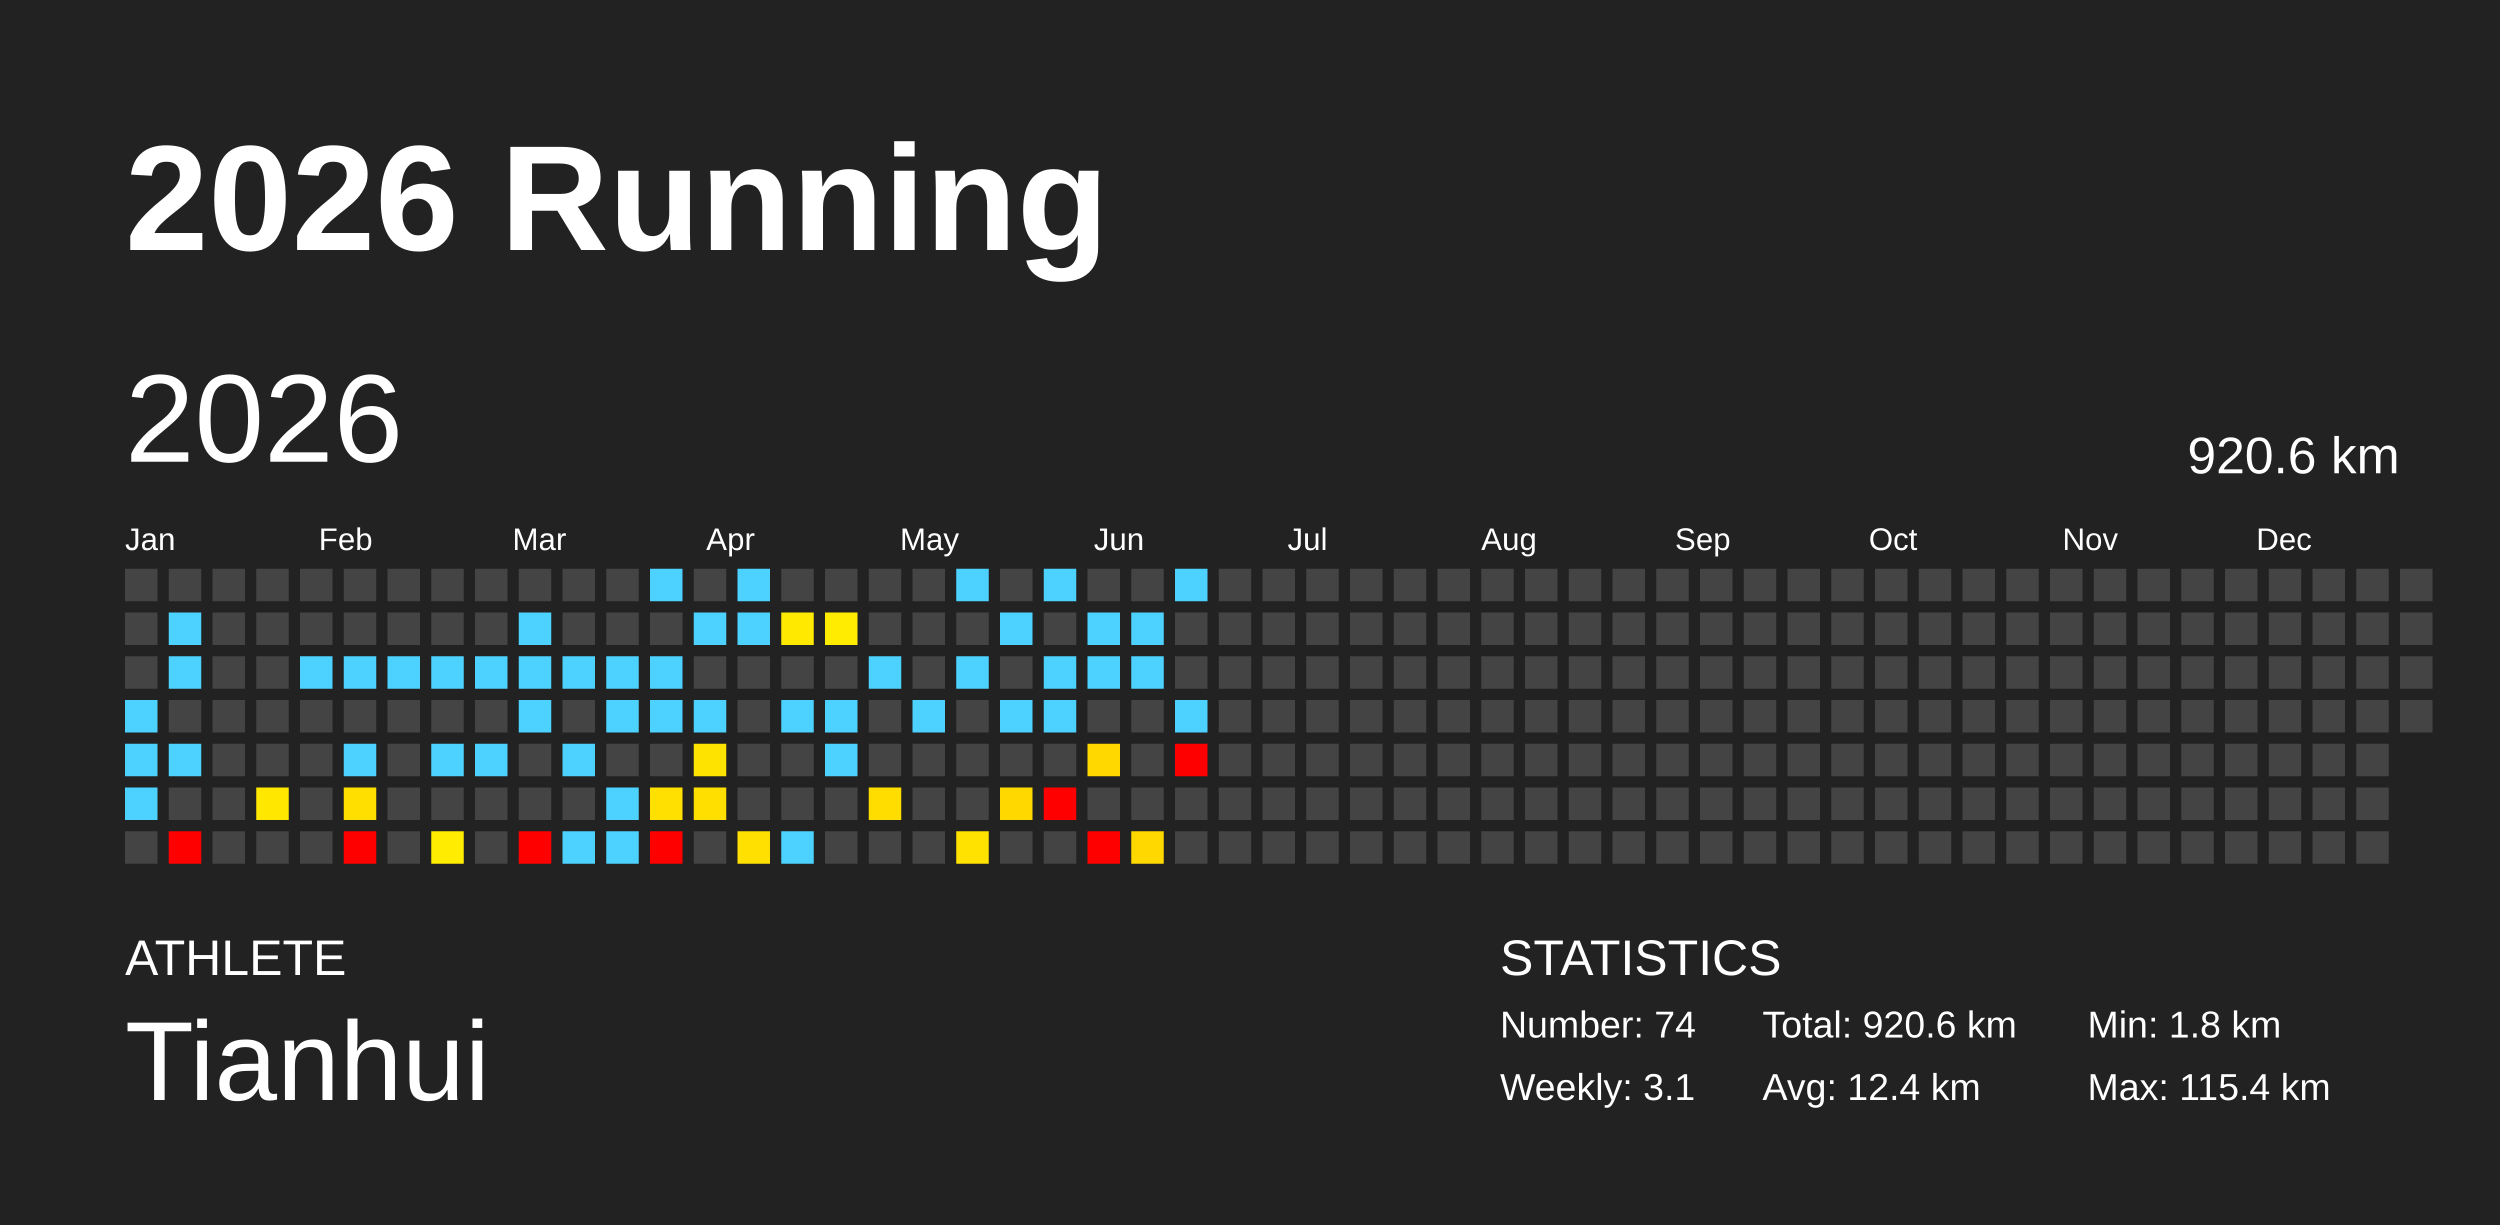
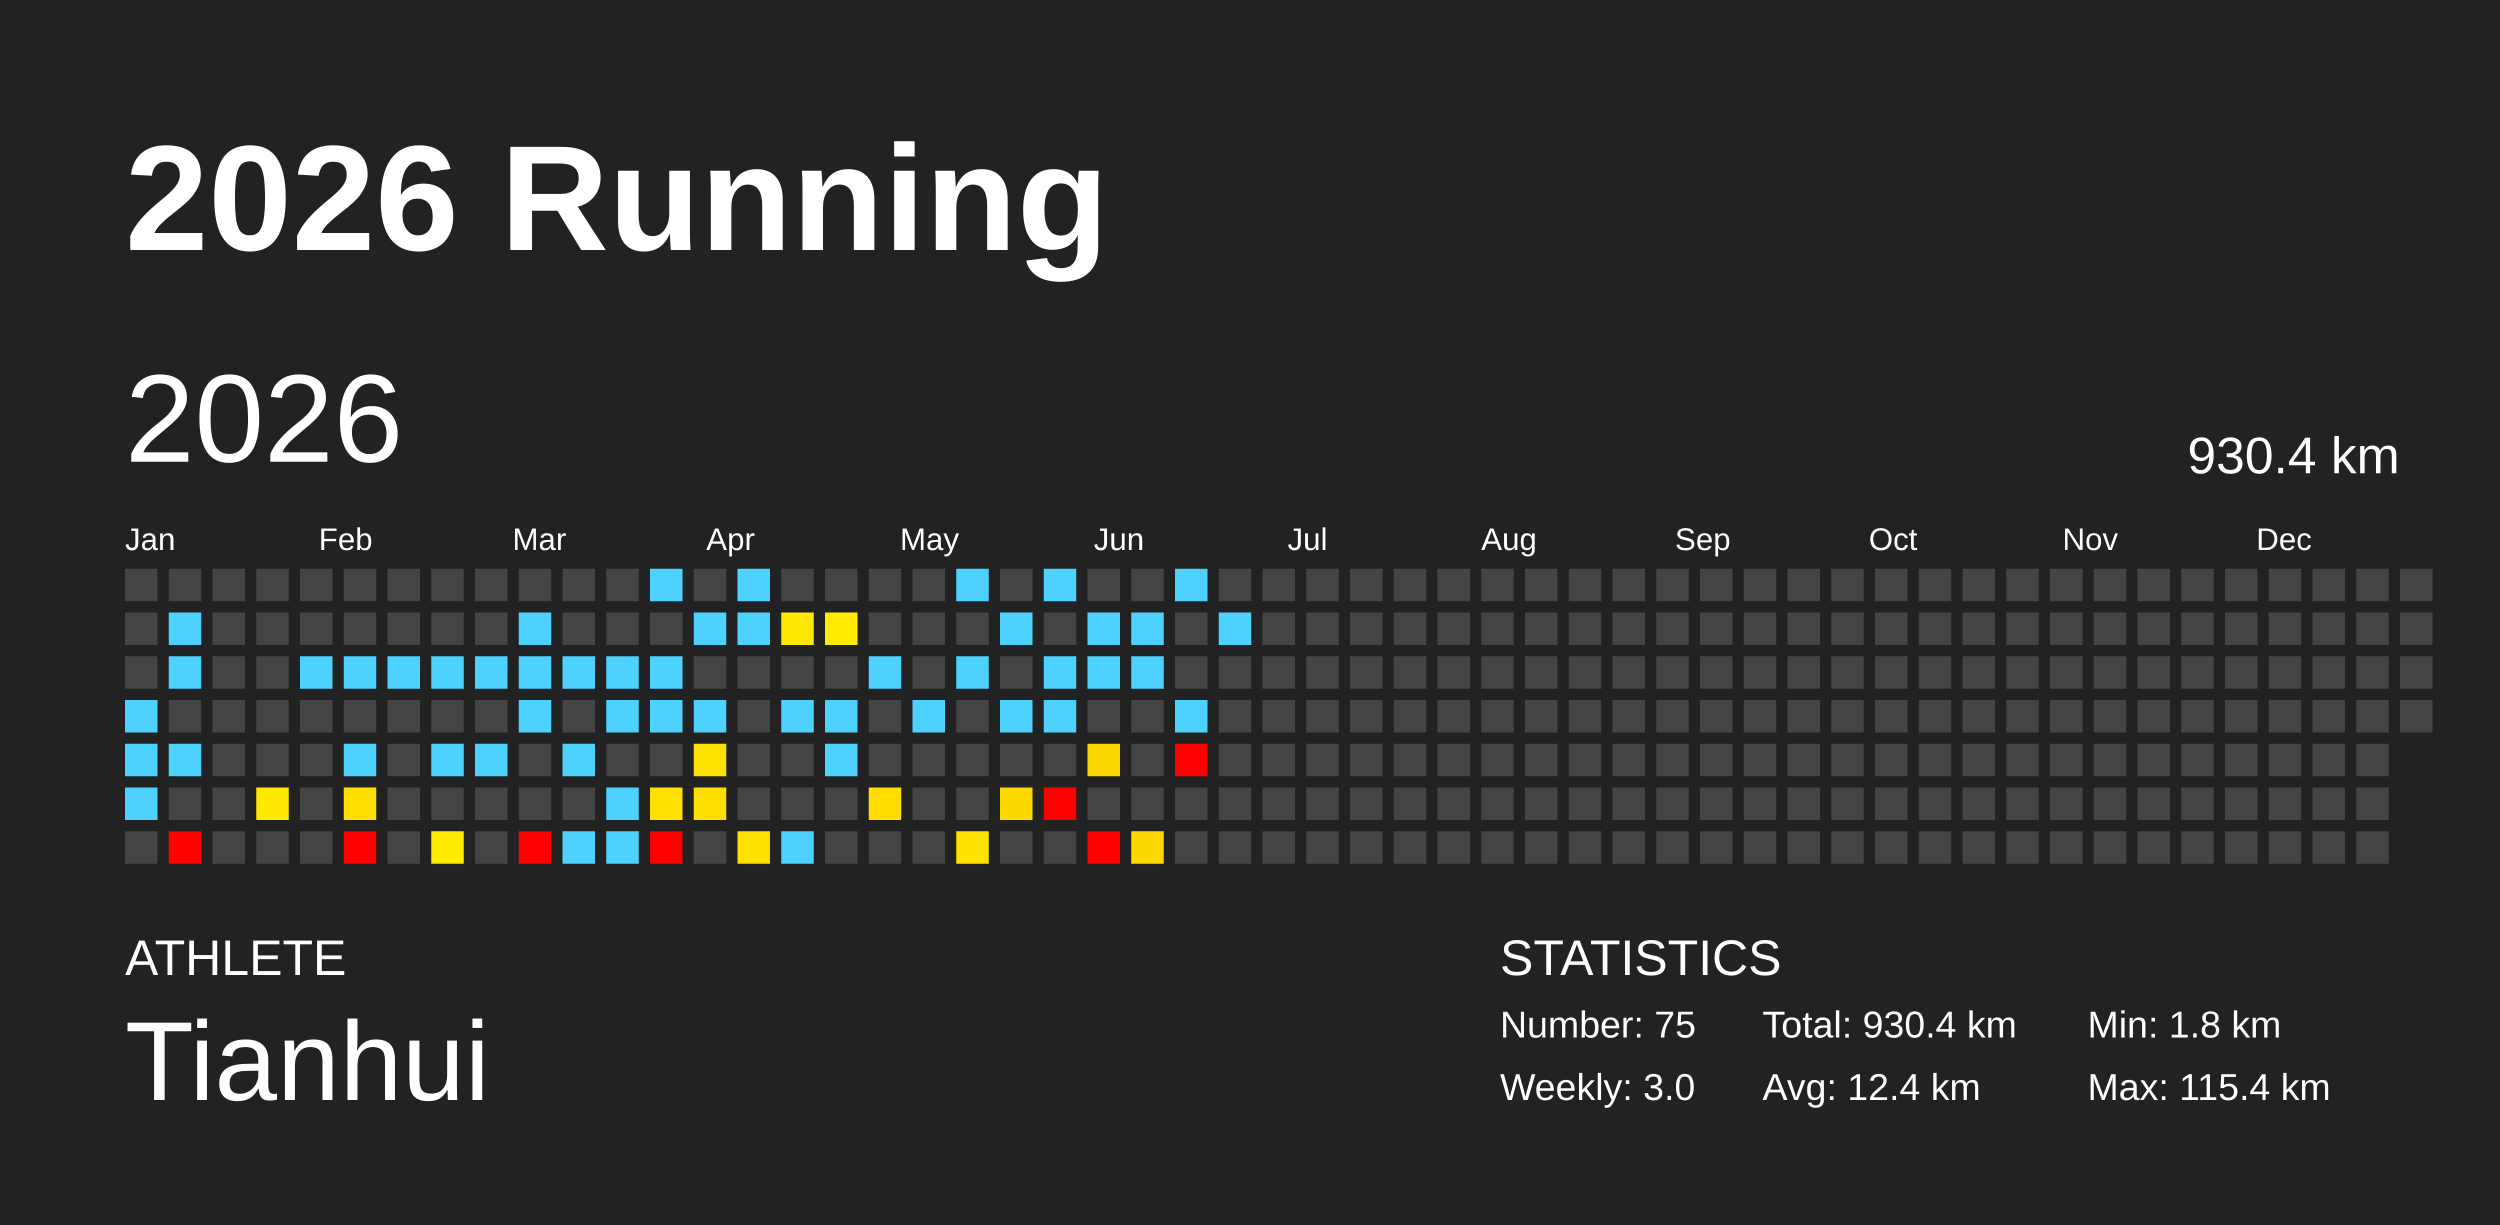
<svg xmlns="http://www.w3.org/2000/svg" baseProfile="full" height="98mm" version="1.1" viewBox="0,0,200,98" width="200mm">
  <defs />
  <rect fill="#222222" height="98" width="200" x="0" y="0" />
  <text fill="#FFFFFF" style="font-size:12px; font-family:Arial; font-weight:bold;" x="10" y="20">2026 Running</text>
  <text fill="#FFFFFF" style="font-size:4px; font-family:Arial" x="10" y="78">ATHLETE</text>
  <text fill="#FFFFFF" style="font-size:9px; font-family:Arial" x="10" y="88">Tianhui</text>
  <text fill="#FFFFFF" style="font-size:4px; font-family:Arial" x="120" y="78">STATISTICS</text>
-   <text fill="#FFFFFF" style="font-size:3px; font-family:Arial" x="120" y="83">Number: 74</text>
-   <text fill="#FFFFFF" style="font-size:3px; font-family:Arial" x="120" y="88">Weekly: 3.1</text>
-   <text fill="#FFFFFF" style="font-size:3px; font-family:Arial" x="141" y="83">Total: 920.6 km</text>
+   <text fill="#FFFFFF" style="font-size:3px; font-family:Arial" x="120" y="83">Number: 75</text>
+   <text fill="#FFFFFF" style="font-size:3px; font-family:Arial" x="120" y="88">Weekly: 3.0</text>
+   <text fill="#FFFFFF" style="font-size:3px; font-family:Arial" x="141" y="83">Total: 930.4 km</text>
  <text fill="#FFFFFF" style="font-size:3px; font-family:Arial" x="141" y="88">Avg: 12.4 km</text>
  <text fill="#FFFFFF" style="font-size:3px; font-family:Arial" x="167" y="83">Min: 1.8 km</text>
  <text fill="#FFFFFF" style="font-size:3px; font-family:Arial" x="167" y="88">Max: 115.4 km</text>
  <text dominant-baseline="hanging" fill="#FFFFFF" style="font-size:10.0px; font-family:Arial;" x="10" y="30">2026</text>
-   <text dominant-baseline="hanging" fill="#FFFFFF" style="font-size:4.125px; font-family:Arial;" x="175" y="35">920.6 km</text>
+   <text dominant-baseline="hanging" fill="#FFFFFF" style="font-size:4.125px; font-family:Arial;" x="175" y="35">930.4 km</text>
  <text fill="#FFFFFF" style="font-size:2.5px; font-family:Arial" x="10.0" y="44">Jan</text>
  <text fill="#FFFFFF" style="font-size:2.5px; font-family:Arial" x="25.5" y="44">Feb</text>
  <text fill="#FFFFFF" style="font-size:2.5px; font-family:Arial" x="41.0" y="44">Mar</text>
  <text fill="#FFFFFF" style="font-size:2.5px; font-family:Arial" x="56.5" y="44">Apr</text>
  <text fill="#FFFFFF" style="font-size:2.5px; font-family:Arial" x="72.0" y="44">May</text>
  <text fill="#FFFFFF" style="font-size:2.5px; font-family:Arial" x="87.5" y="44">Jun</text>
  <text fill="#FFFFFF" style="font-size:2.5px; font-family:Arial" x="103.0" y="44">Jul</text>
  <text fill="#FFFFFF" style="font-size:2.5px; font-family:Arial" x="118.5" y="44">Aug</text>
  <text fill="#FFFFFF" style="font-size:2.5px; font-family:Arial" x="134.0" y="44">Sep</text>
  <text fill="#FFFFFF" style="font-size:2.5px; font-family:Arial" x="149.5" y="44">Oct</text>
  <text fill="#FFFFFF" style="font-size:2.5px; font-family:Arial" x="165.0" y="44">Nov</text>
  <text fill="#FFFFFF" style="font-size:2.5px; font-family:Arial" x="180.5" y="44">Dec</text>
  <rect fill="#444444" height="2.6" width="2.6" x="10.0" y="45.5" />
  <rect fill="#444444" height="2.6" width="2.6" x="10.0" y="49.0" />
  <rect fill="#444444" height="2.6" width="2.6" x="10.0" y="52.5" />
  <rect fill="#4dd2ff" height="2.6" width="2.6" x="10.0" y="56.0" />
  <rect fill="#4dd2ff" height="2.6" width="2.6" x="10.0" y="59.5" />
  <rect fill="#4dd2ff" height="2.6" width="2.6" x="10.0" y="63.0" />
  <rect fill="#444444" height="2.6" width="2.6" x="10.0" y="66.5" />
  <rect fill="#444444" height="2.6" width="2.6" x="13.5" y="45.5" />
  <rect fill="#4dd2ff" height="2.6" width="2.6" x="13.5" y="49.0" />
  <rect fill="#4dd2ff" height="2.6" width="2.6" x="13.5" y="52.5" />
  <rect fill="#444444" height="2.6" width="2.6" x="13.5" y="56.0" />
  <rect fill="#4dd2ff" height="2.6" width="2.6" x="13.5" y="59.5" />
  <rect fill="#444444" height="2.6" width="2.6" x="13.5" y="63.0" />
  <rect fill="red" height="2.6" width="2.6" x="13.5" y="66.5" />
  <rect fill="#444444" height="2.6" width="2.6" x="17.0" y="45.5" />
  <rect fill="#444444" height="2.6" width="2.6" x="17.0" y="49.0" />
  <rect fill="#444444" height="2.6" width="2.6" x="17.0" y="52.5" />
  <rect fill="#444444" height="2.6" width="2.6" x="17.0" y="56.0" />
  <rect fill="#444444" height="2.6" width="2.6" x="17.0" y="59.5" />
  <rect fill="#444444" height="2.6" width="2.6" x="17.0" y="63.0" />
  <rect fill="#444444" height="2.6" width="2.6" x="17.0" y="66.5" />
  <rect fill="#444444" height="2.6" width="2.6" x="20.5" y="45.5" />
  <rect fill="#444444" height="2.6" width="2.6" x="20.5" y="49.0" />
  <rect fill="#444444" height="2.6" width="2.6" x="20.5" y="52.5" />
  <rect fill="#444444" height="2.6" width="2.6" x="20.5" y="56.0" />
  <rect fill="#444444" height="2.6" width="2.6" x="20.5" y="59.5" />
  <rect fill="#ffe700" height="2.6" width="2.6" x="20.5" y="63.0" />
  <rect fill="#444444" height="2.6" width="2.6" x="20.5" y="66.5" />
  <rect fill="#444444" height="2.6" width="2.6" x="24.0" y="45.5" />
  <rect fill="#444444" height="2.6" width="2.6" x="24.0" y="49.0" />
  <rect fill="#4dd2ff" height="2.6" width="2.6" x="24.0" y="52.5" />
  <rect fill="#444444" height="2.6" width="2.6" x="24.0" y="56.0" />
  <rect fill="#444444" height="2.6" width="2.6" x="24.0" y="59.5" />
  <rect fill="#444444" height="2.6" width="2.6" x="24.0" y="63.0" />
  <rect fill="#444444" height="2.6" width="2.6" x="24.0" y="66.5" />
  <rect fill="#444444" height="2.6" width="2.6" x="27.5" y="45.5" />
  <rect fill="#444444" height="2.6" width="2.6" x="27.5" y="49.0" />
  <rect fill="#4dd2ff" height="2.6" width="2.6" x="27.5" y="52.5" />
  <rect fill="#444444" height="2.6" width="2.6" x="27.5" y="56.0" />
  <rect fill="#4dd2ff" height="2.6" width="2.6" x="27.5" y="59.5" />
  <rect fill="#ffdf00" height="2.6" width="2.6" x="27.5" y="63.0" />
  <rect fill="red" height="2.6" width="2.6" x="27.5" y="66.5" />
  <rect fill="#444444" height="2.6" width="2.6" x="31.0" y="45.5" />
  <rect fill="#444444" height="2.6" width="2.6" x="31.0" y="49.0" />
  <rect fill="#4dd2ff" height="2.6" width="2.6" x="31.0" y="52.5" />
  <rect fill="#444444" height="2.6" width="2.6" x="31.0" y="56.0" />
  <rect fill="#444444" height="2.6" width="2.6" x="31.0" y="59.5" />
  <rect fill="#444444" height="2.6" width="2.6" x="31.0" y="63.0" />
  <rect fill="#444444" height="2.6" width="2.6" x="31.0" y="66.5" />
  <rect fill="#444444" height="2.6" width="2.6" x="34.5" y="45.5" />
  <rect fill="#444444" height="2.6" width="2.6" x="34.5" y="49.0" />
  <rect fill="#4dd2ff" height="2.6" width="2.6" x="34.5" y="52.5" />
  <rect fill="#444444" height="2.6" width="2.6" x="34.5" y="56.0" />
  <rect fill="#4dd2ff" height="2.6" width="2.6" x="34.5" y="59.5" />
  <rect fill="#444444" height="2.6" width="2.6" x="34.5" y="63.0" />
  <rect fill="#ffec00" height="2.6" width="2.6" x="34.5" y="66.5" />
  <rect fill="#444444" height="2.6" width="2.6" x="38.0" y="45.5" />
  <rect fill="#444444" height="2.6" width="2.6" x="38.0" y="49.0" />
  <rect fill="#4dd2ff" height="2.6" width="2.6" x="38.0" y="52.5" />
  <rect fill="#444444" height="2.6" width="2.6" x="38.0" y="56.0" />
  <rect fill="#4dd2ff" height="2.6" width="2.6" x="38.0" y="59.5" />
  <rect fill="#444444" height="2.6" width="2.6" x="38.0" y="63.0" />
  <rect fill="#444444" height="2.6" width="2.6" x="38.0" y="66.5" />
  <rect fill="#444444" height="2.6" width="2.6" x="41.5" y="45.5" />
  <rect fill="#4dd2ff" height="2.6" width="2.6" x="41.5" y="49.0" />
  <rect fill="#4dd2ff" height="2.6" width="2.6" x="41.5" y="52.5" />
  <rect fill="#4dd2ff" height="2.6" width="2.6" x="41.5" y="56.0" />
  <rect fill="#444444" height="2.6" width="2.6" x="41.5" y="59.5" />
  <rect fill="#444444" height="2.6" width="2.6" x="41.5" y="63.0" />
  <rect fill="red" height="2.6" width="2.6" x="41.5" y="66.5" />
  <rect fill="#444444" height="2.6" width="2.6" x="45.0" y="45.5" />
  <rect fill="#444444" height="2.6" width="2.6" x="45.0" y="49.0" />
  <rect fill="#4dd2ff" height="2.6" width="2.6" x="45.0" y="52.5" />
  <rect fill="#444444" height="2.6" width="2.6" x="45.0" y="56.0" />
  <rect fill="#4dd2ff" height="2.6" width="2.6" x="45.0" y="59.5" />
  <rect fill="#444444" height="2.6" width="2.6" x="45.0" y="63.0" />
  <rect fill="#4dd2ff" height="2.6" width="2.6" x="45.0" y="66.5" />
  <rect fill="#444444" height="2.6" width="2.6" x="48.5" y="45.5" />
  <rect fill="#444444" height="2.6" width="2.6" x="48.5" y="49.0" />
  <rect fill="#4dd2ff" height="2.6" width="2.6" x="48.5" y="52.5" />
  <rect fill="#4dd2ff" height="2.6" width="2.6" x="48.5" y="56.0" />
  <rect fill="#444444" height="2.6" width="2.6" x="48.5" y="59.5" />
  <rect fill="#4dd2ff" height="2.6" width="2.6" x="48.5" y="63.0" />
  <rect fill="#4dd2ff" height="2.6" width="2.6" x="48.5" y="66.5" />
  <rect fill="#4dd2ff" height="2.6" width="2.6" x="52.0" y="45.5" />
  <rect fill="#444444" height="2.6" width="2.6" x="52.0" y="49.0" />
  <rect fill="#4dd2ff" height="2.6" width="2.6" x="52.0" y="52.5" />
  <rect fill="#4dd2ff" height="2.6" width="2.6" x="52.0" y="56.0" />
  <rect fill="#444444" height="2.6" width="2.6" x="52.0" y="59.5" />
  <rect fill="#ffe000" height="2.6" width="2.6" x="52.0" y="63.0" />
  <rect fill="red" height="2.6" width="2.6" x="52.0" y="66.5" />
  <rect fill="#444444" height="2.6" width="2.6" x="55.5" y="45.5" />
  <rect fill="#4dd2ff" height="2.6" width="2.6" x="55.5" y="49.0" />
  <rect fill="#444444" height="2.6" width="2.6" x="55.5" y="52.5" />
  <rect fill="#4dd2ff" height="2.6" width="2.6" x="55.5" y="56.0" />
  <rect fill="#ffe300" height="2.6" width="2.6" x="55.5" y="59.5" />
  <rect fill="#ffdf00" height="2.6" width="2.6" x="55.5" y="63.0" />
  <rect fill="#444444" height="2.6" width="2.6" x="55.5" y="66.5" />
  <rect fill="#4dd2ff" height="2.6" width="2.6" x="59.0" y="45.5" />
  <rect fill="#4dd2ff" height="2.6" width="2.6" x="59.0" y="49.0" />
  <rect fill="#444444" height="2.6" width="2.6" x="59.0" y="52.5" />
  <rect fill="#444444" height="2.6" width="2.6" x="59.0" y="56.0" />
  <rect fill="#444444" height="2.6" width="2.6" x="59.0" y="59.5" />
  <rect fill="#444444" height="2.6" width="2.6" x="59.0" y="63.0" />
  <rect fill="#ffe000" height="2.6" width="2.6" x="59.0" y="66.5" />
  <rect fill="#444444" height="2.6" width="2.6" x="62.5" y="45.5" />
  <rect fill="#ffe900" height="2.6" width="2.6" x="62.5" y="49.0" />
  <rect fill="#444444" height="2.6" width="2.6" x="62.5" y="52.5" />
  <rect fill="#4dd2ff" height="2.6" width="2.6" x="62.5" y="56.0" />
  <rect fill="#444444" height="2.6" width="2.6" x="62.5" y="59.5" />
  <rect fill="#444444" height="2.6" width="2.6" x="62.5" y="63.0" />
  <rect fill="#4dd2ff" height="2.6" width="2.6" x="62.5" y="66.5" />
  <rect fill="#444444" height="2.6" width="2.6" x="66.0" y="45.5" />
  <rect fill="#ffec00" height="2.6" width="2.6" x="66.0" y="49.0" />
  <rect fill="#444444" height="2.6" width="2.6" x="66.0" y="52.5" />
  <rect fill="#4dd2ff" height="2.6" width="2.6" x="66.0" y="56.0" />
  <rect fill="#4dd2ff" height="2.6" width="2.6" x="66.0" y="59.5" />
  <rect fill="#444444" height="2.6" width="2.6" x="66.0" y="63.0" />
  <rect fill="#444444" height="2.6" width="2.6" x="66.0" y="66.5" />
  <rect fill="#444444" height="2.6" width="2.6" x="69.5" y="45.5" />
  <rect fill="#444444" height="2.6" width="2.6" x="69.5" y="49.0" />
  <rect fill="#4dd2ff" height="2.6" width="2.6" x="69.5" y="52.5" />
  <rect fill="#444444" height="2.6" width="2.6" x="69.5" y="56.0" />
  <rect fill="#444444" height="2.6" width="2.6" x="69.5" y="59.5" />
  <rect fill="#ffdd00" height="2.6" width="2.6" x="69.5" y="63.0" />
  <rect fill="#444444" height="2.6" width="2.6" x="69.5" y="66.5" />
  <rect fill="#444444" height="2.6" width="2.6" x="73.0" y="45.5" />
  <rect fill="#444444" height="2.6" width="2.6" x="73.0" y="49.0" />
  <rect fill="#444444" height="2.6" width="2.6" x="73.0" y="52.5" />
  <rect fill="#4dd2ff" height="2.6" width="2.6" x="73.0" y="56.0" />
  <rect fill="#444444" height="2.6" width="2.6" x="73.0" y="59.5" />
  <rect fill="#444444" height="2.6" width="2.6" x="73.0" y="63.0" />
  <rect fill="#444444" height="2.6" width="2.6" x="73.0" y="66.5" />
  <rect fill="#4dd2ff" height="2.6" width="2.6" x="76.5" y="45.5" />
  <rect fill="#444444" height="2.6" width="2.6" x="76.5" y="49.0" />
  <rect fill="#4dd2ff" height="2.6" width="2.6" x="76.5" y="52.5" />
  <rect fill="#444444" height="2.6" width="2.6" x="76.5" y="56.0" />
  <rect fill="#444444" height="2.6" width="2.6" x="76.5" y="59.5" />
  <rect fill="#444444" height="2.6" width="2.6" x="76.5" y="63.0" />
  <rect fill="#ffe200" height="2.6" width="2.6" x="76.5" y="66.5" />
  <rect fill="#444444" height="2.6" width="2.6" x="80.0" y="45.5" />
  <rect fill="#4dd2ff" height="2.6" width="2.6" x="80.0" y="49.0" />
  <rect fill="#444444" height="2.6" width="2.6" x="80.0" y="52.5" />
  <rect fill="#4dd2ff" height="2.6" width="2.6" x="80.0" y="56.0" />
  <rect fill="#444444" height="2.6" width="2.6" x="80.0" y="59.5" />
  <rect fill="#ffd800" height="2.6" width="2.6" x="80.0" y="63.0" />
  <rect fill="#444444" height="2.6" width="2.6" x="80.0" y="66.5" />
  <rect fill="#4dd2ff" height="2.6" width="2.6" x="83.5" y="45.5" />
  <rect fill="#444444" height="2.6" width="2.6" x="83.5" y="49.0" />
  <rect fill="#4dd2ff" height="2.6" width="2.6" x="83.5" y="52.5" />
  <rect fill="#4dd2ff" height="2.6" width="2.6" x="83.5" y="56.0" />
  <rect fill="#444444" height="2.6" width="2.6" x="83.5" y="59.5" />
  <rect fill="red" height="2.6" width="2.6" x="83.5" y="63.0" />
  <rect fill="#444444" height="2.6" width="2.6" x="83.5" y="66.5" />
  <rect fill="#444444" height="2.6" width="2.6" x="87.0" y="45.5" />
  <rect fill="#4dd2ff" height="2.6" width="2.6" x="87.0" y="49.0" />
  <rect fill="#4dd2ff" height="2.6" width="2.6" x="87.0" y="52.5" />
  <rect fill="#444444" height="2.6" width="2.6" x="87.0" y="56.0" />
  <rect fill="#ffd800" height="2.6" width="2.6" x="87.0" y="59.5" />
  <rect fill="#444444" height="2.6" width="2.6" x="87.0" y="63.0" />
  <rect fill="red" height="2.6" width="2.6" x="87.0" y="66.5" />
  <rect fill="#444444" height="2.6" width="2.6" x="90.5" y="45.5" />
  <rect fill="#4dd2ff" height="2.6" width="2.6" x="90.5" y="49.0" />
  <rect fill="#4dd2ff" height="2.6" width="2.6" x="90.5" y="52.5" />
  <rect fill="#444444" height="2.6" width="2.6" x="90.5" y="56.0" />
  <rect fill="#444444" height="2.6" width="2.6" x="90.5" y="59.5" />
  <rect fill="#444444" height="2.6" width="2.6" x="90.5" y="63.0" />
  <rect fill="#ffd800" height="2.6" width="2.6" x="90.5" y="66.5" />
  <rect fill="#4dd2ff" height="2.6" width="2.6" x="94.0" y="45.5" />
  <rect fill="#444444" height="2.6" width="2.6" x="94.0" y="49.0" />
  <rect fill="#444444" height="2.6" width="2.6" x="94.0" y="52.5" />
  <rect fill="#4dd2ff" height="2.6" width="2.6" x="94.0" y="56.0" />
  <rect fill="red" height="2.6" width="2.6" x="94.0" y="59.5" />
  <rect fill="#444444" height="2.6" width="2.6" x="94.0" y="63.0" />
  <rect fill="#444444" height="2.6" width="2.6" x="94.0" y="66.5" />
  <rect fill="#444444" height="2.6" width="2.6" x="97.5" y="45.5" />
-   <rect fill="#444444" height="2.6" width="2.6" x="97.5" y="49.0" />
+   <rect fill="#4dd2ff" height="2.6" width="2.6" x="97.5" y="49.0" />
  <rect fill="#444444" height="2.6" width="2.6" x="97.5" y="52.5" />
  <rect fill="#444444" height="2.6" width="2.6" x="97.5" y="56.0" />
  <rect fill="#444444" height="2.6" width="2.6" x="97.5" y="59.5" />
  <rect fill="#444444" height="2.6" width="2.6" x="97.5" y="63.0" />
  <rect fill="#444444" height="2.6" width="2.6" x="97.5" y="66.5" />
  <rect fill="#444444" height="2.6" width="2.6" x="101.0" y="45.5" />
  <rect fill="#444444" height="2.6" width="2.6" x="101.0" y="49.0" />
  <rect fill="#444444" height="2.6" width="2.6" x="101.0" y="52.5" />
  <rect fill="#444444" height="2.6" width="2.6" x="101.0" y="56.0" />
  <rect fill="#444444" height="2.6" width="2.6" x="101.0" y="59.5" />
  <rect fill="#444444" height="2.6" width="2.6" x="101.0" y="63.0" />
  <rect fill="#444444" height="2.6" width="2.6" x="101.0" y="66.5" />
  <rect fill="#444444" height="2.6" width="2.6" x="104.5" y="45.5" />
  <rect fill="#444444" height="2.6" width="2.6" x="104.5" y="49.0" />
  <rect fill="#444444" height="2.6" width="2.6" x="104.5" y="52.5" />
  <rect fill="#444444" height="2.6" width="2.6" x="104.5" y="56.0" />
  <rect fill="#444444" height="2.6" width="2.6" x="104.5" y="59.5" />
  <rect fill="#444444" height="2.6" width="2.6" x="104.5" y="63.0" />
  <rect fill="#444444" height="2.6" width="2.6" x="104.5" y="66.5" />
  <rect fill="#444444" height="2.6" width="2.6" x="108.0" y="45.5" />
  <rect fill="#444444" height="2.6" width="2.6" x="108.0" y="49.0" />
  <rect fill="#444444" height="2.6" width="2.6" x="108.0" y="52.5" />
  <rect fill="#444444" height="2.6" width="2.6" x="108.0" y="56.0" />
  <rect fill="#444444" height="2.6" width="2.6" x="108.0" y="59.5" />
  <rect fill="#444444" height="2.6" width="2.6" x="108.0" y="63.0" />
  <rect fill="#444444" height="2.6" width="2.6" x="108.0" y="66.5" />
  <rect fill="#444444" height="2.6" width="2.6" x="111.5" y="45.5" />
  <rect fill="#444444" height="2.6" width="2.6" x="111.5" y="49.0" />
  <rect fill="#444444" height="2.6" width="2.6" x="111.5" y="52.5" />
  <rect fill="#444444" height="2.6" width="2.6" x="111.5" y="56.0" />
  <rect fill="#444444" height="2.6" width="2.6" x="111.5" y="59.5" />
  <rect fill="#444444" height="2.6" width="2.6" x="111.5" y="63.0" />
  <rect fill="#444444" height="2.6" width="2.6" x="111.5" y="66.5" />
  <rect fill="#444444" height="2.6" width="2.6" x="115.0" y="45.5" />
  <rect fill="#444444" height="2.6" width="2.6" x="115.0" y="49.0" />
  <rect fill="#444444" height="2.6" width="2.6" x="115.0" y="52.5" />
  <rect fill="#444444" height="2.6" width="2.6" x="115.0" y="56.0" />
  <rect fill="#444444" height="2.6" width="2.6" x="115.0" y="59.5" />
  <rect fill="#444444" height="2.6" width="2.6" x="115.0" y="63.0" />
  <rect fill="#444444" height="2.6" width="2.6" x="115.0" y="66.5" />
  <rect fill="#444444" height="2.6" width="2.6" x="118.5" y="45.5" />
  <rect fill="#444444" height="2.6" width="2.6" x="118.5" y="49.0" />
  <rect fill="#444444" height="2.6" width="2.6" x="118.5" y="52.5" />
  <rect fill="#444444" height="2.6" width="2.6" x="118.5" y="56.0" />
  <rect fill="#444444" height="2.6" width="2.6" x="118.5" y="59.5" />
  <rect fill="#444444" height="2.6" width="2.6" x="118.5" y="63.0" />
  <rect fill="#444444" height="2.6" width="2.6" x="118.5" y="66.5" />
  <rect fill="#444444" height="2.6" width="2.6" x="122.0" y="45.5" />
  <rect fill="#444444" height="2.6" width="2.6" x="122.0" y="49.0" />
  <rect fill="#444444" height="2.6" width="2.6" x="122.0" y="52.5" />
  <rect fill="#444444" height="2.6" width="2.6" x="122.0" y="56.0" />
  <rect fill="#444444" height="2.6" width="2.6" x="122.0" y="59.5" />
  <rect fill="#444444" height="2.6" width="2.6" x="122.0" y="63.0" />
  <rect fill="#444444" height="2.6" width="2.6" x="122.0" y="66.5" />
  <rect fill="#444444" height="2.6" width="2.6" x="125.5" y="45.5" />
  <rect fill="#444444" height="2.6" width="2.6" x="125.5" y="49.0" />
  <rect fill="#444444" height="2.6" width="2.6" x="125.5" y="52.5" />
  <rect fill="#444444" height="2.6" width="2.6" x="125.5" y="56.0" />
  <rect fill="#444444" height="2.6" width="2.6" x="125.5" y="59.5" />
  <rect fill="#444444" height="2.6" width="2.6" x="125.5" y="63.0" />
  <rect fill="#444444" height="2.6" width="2.6" x="125.5" y="66.5" />
  <rect fill="#444444" height="2.6" width="2.6" x="129.0" y="45.5" />
  <rect fill="#444444" height="2.6" width="2.6" x="129.0" y="49.0" />
  <rect fill="#444444" height="2.6" width="2.6" x="129.0" y="52.5" />
  <rect fill="#444444" height="2.6" width="2.6" x="129.0" y="56.0" />
  <rect fill="#444444" height="2.6" width="2.6" x="129.0" y="59.5" />
  <rect fill="#444444" height="2.6" width="2.6" x="129.0" y="63.0" />
  <rect fill="#444444" height="2.6" width="2.6" x="129.0" y="66.5" />
  <rect fill="#444444" height="2.6" width="2.6" x="132.5" y="45.5" />
  <rect fill="#444444" height="2.6" width="2.6" x="132.5" y="49.0" />
  <rect fill="#444444" height="2.6" width="2.6" x="132.5" y="52.5" />
  <rect fill="#444444" height="2.6" width="2.6" x="132.5" y="56.0" />
  <rect fill="#444444" height="2.6" width="2.6" x="132.5" y="59.5" />
  <rect fill="#444444" height="2.6" width="2.6" x="132.5" y="63.0" />
  <rect fill="#444444" height="2.6" width="2.6" x="132.5" y="66.5" />
  <rect fill="#444444" height="2.6" width="2.6" x="136.0" y="45.5" />
  <rect fill="#444444" height="2.6" width="2.6" x="136.0" y="49.0" />
  <rect fill="#444444" height="2.6" width="2.6" x="136.0" y="52.5" />
  <rect fill="#444444" height="2.6" width="2.6" x="136.0" y="56.0" />
  <rect fill="#444444" height="2.6" width="2.6" x="136.0" y="59.5" />
  <rect fill="#444444" height="2.6" width="2.6" x="136.0" y="63.0" />
  <rect fill="#444444" height="2.6" width="2.6" x="136.0" y="66.5" />
  <rect fill="#444444" height="2.6" width="2.6" x="139.5" y="45.5" />
  <rect fill="#444444" height="2.6" width="2.6" x="139.5" y="49.0" />
  <rect fill="#444444" height="2.6" width="2.6" x="139.5" y="52.5" />
  <rect fill="#444444" height="2.6" width="2.6" x="139.5" y="56.0" />
  <rect fill="#444444" height="2.6" width="2.6" x="139.5" y="59.5" />
  <rect fill="#444444" height="2.6" width="2.6" x="139.5" y="63.0" />
  <rect fill="#444444" height="2.6" width="2.6" x="139.5" y="66.5" />
  <rect fill="#444444" height="2.6" width="2.6" x="143.0" y="45.5" />
  <rect fill="#444444" height="2.6" width="2.6" x="143.0" y="49.0" />
  <rect fill="#444444" height="2.6" width="2.6" x="143.0" y="52.5" />
  <rect fill="#444444" height="2.6" width="2.6" x="143.0" y="56.0" />
  <rect fill="#444444" height="2.6" width="2.6" x="143.0" y="59.5" />
  <rect fill="#444444" height="2.6" width="2.6" x="143.0" y="63.0" />
  <rect fill="#444444" height="2.6" width="2.6" x="143.0" y="66.5" />
  <rect fill="#444444" height="2.6" width="2.6" x="146.5" y="45.5" />
  <rect fill="#444444" height="2.6" width="2.6" x="146.5" y="49.0" />
  <rect fill="#444444" height="2.6" width="2.6" x="146.5" y="52.5" />
  <rect fill="#444444" height="2.6" width="2.6" x="146.5" y="56.0" />
  <rect fill="#444444" height="2.6" width="2.6" x="146.5" y="59.5" />
  <rect fill="#444444" height="2.6" width="2.6" x="146.5" y="63.0" />
  <rect fill="#444444" height="2.6" width="2.6" x="146.5" y="66.5" />
  <rect fill="#444444" height="2.6" width="2.6" x="150.0" y="45.5" />
  <rect fill="#444444" height="2.6" width="2.6" x="150.0" y="49.0" />
  <rect fill="#444444" height="2.6" width="2.6" x="150.0" y="52.5" />
  <rect fill="#444444" height="2.6" width="2.6" x="150.0" y="56.0" />
  <rect fill="#444444" height="2.6" width="2.6" x="150.0" y="59.5" />
  <rect fill="#444444" height="2.6" width="2.6" x="150.0" y="63.0" />
  <rect fill="#444444" height="2.6" width="2.6" x="150.0" y="66.5" />
  <rect fill="#444444" height="2.6" width="2.6" x="153.5" y="45.5" />
  <rect fill="#444444" height="2.6" width="2.6" x="153.5" y="49.0" />
  <rect fill="#444444" height="2.6" width="2.6" x="153.5" y="52.5" />
  <rect fill="#444444" height="2.6" width="2.6" x="153.5" y="56.0" />
  <rect fill="#444444" height="2.6" width="2.6" x="153.5" y="59.5" />
  <rect fill="#444444" height="2.6" width="2.6" x="153.5" y="63.0" />
  <rect fill="#444444" height="2.6" width="2.6" x="153.5" y="66.5" />
  <rect fill="#444444" height="2.6" width="2.6" x="157.0" y="45.5" />
  <rect fill="#444444" height="2.6" width="2.6" x="157.0" y="49.0" />
  <rect fill="#444444" height="2.6" width="2.6" x="157.0" y="52.5" />
  <rect fill="#444444" height="2.6" width="2.6" x="157.0" y="56.0" />
  <rect fill="#444444" height="2.6" width="2.6" x="157.0" y="59.5" />
  <rect fill="#444444" height="2.6" width="2.6" x="157.0" y="63.0" />
  <rect fill="#444444" height="2.6" width="2.6" x="157.0" y="66.5" />
  <rect fill="#444444" height="2.6" width="2.6" x="160.5" y="45.5" />
  <rect fill="#444444" height="2.6" width="2.6" x="160.5" y="49.0" />
  <rect fill="#444444" height="2.6" width="2.6" x="160.5" y="52.5" />
  <rect fill="#444444" height="2.6" width="2.6" x="160.5" y="56.0" />
  <rect fill="#444444" height="2.6" width="2.6" x="160.5" y="59.5" />
  <rect fill="#444444" height="2.6" width="2.6" x="160.5" y="63.0" />
  <rect fill="#444444" height="2.6" width="2.6" x="160.5" y="66.5" />
  <rect fill="#444444" height="2.6" width="2.6" x="164.0" y="45.5" />
  <rect fill="#444444" height="2.6" width="2.6" x="164.0" y="49.0" />
  <rect fill="#444444" height="2.6" width="2.6" x="164.0" y="52.5" />
  <rect fill="#444444" height="2.6" width="2.6" x="164.0" y="56.0" />
  <rect fill="#444444" height="2.6" width="2.6" x="164.0" y="59.5" />
  <rect fill="#444444" height="2.6" width="2.6" x="164.0" y="63.0" />
  <rect fill="#444444" height="2.6" width="2.6" x="164.0" y="66.5" />
  <rect fill="#444444" height="2.6" width="2.6" x="167.5" y="45.5" />
  <rect fill="#444444" height="2.6" width="2.6" x="167.5" y="49.0" />
  <rect fill="#444444" height="2.6" width="2.6" x="167.5" y="52.5" />
  <rect fill="#444444" height="2.6" width="2.6" x="167.5" y="56.0" />
  <rect fill="#444444" height="2.6" width="2.6" x="167.5" y="59.5" />
  <rect fill="#444444" height="2.6" width="2.6" x="167.5" y="63.0" />
  <rect fill="#444444" height="2.6" width="2.6" x="167.5" y="66.5" />
  <rect fill="#444444" height="2.6" width="2.6" x="171.0" y="45.5" />
  <rect fill="#444444" height="2.6" width="2.6" x="171.0" y="49.0" />
  <rect fill="#444444" height="2.6" width="2.6" x="171.0" y="52.5" />
  <rect fill="#444444" height="2.6" width="2.6" x="171.0" y="56.0" />
  <rect fill="#444444" height="2.6" width="2.6" x="171.0" y="59.5" />
  <rect fill="#444444" height="2.6" width="2.6" x="171.0" y="63.0" />
  <rect fill="#444444" height="2.6" width="2.6" x="171.0" y="66.5" />
  <rect fill="#444444" height="2.6" width="2.6" x="174.5" y="45.5" />
  <rect fill="#444444" height="2.6" width="2.6" x="174.5" y="49.0" />
  <rect fill="#444444" height="2.6" width="2.6" x="174.5" y="52.5" />
  <rect fill="#444444" height="2.6" width="2.6" x="174.5" y="56.0" />
  <rect fill="#444444" height="2.6" width="2.6" x="174.5" y="59.5" />
  <rect fill="#444444" height="2.6" width="2.6" x="174.5" y="63.0" />
  <rect fill="#444444" height="2.6" width="2.6" x="174.5" y="66.5" />
  <rect fill="#444444" height="2.6" width="2.6" x="178.0" y="45.5" />
  <rect fill="#444444" height="2.6" width="2.6" x="178.0" y="49.0" />
  <rect fill="#444444" height="2.6" width="2.6" x="178.0" y="52.5" />
  <rect fill="#444444" height="2.6" width="2.6" x="178.0" y="56.0" />
  <rect fill="#444444" height="2.6" width="2.6" x="178.0" y="59.5" />
  <rect fill="#444444" height="2.6" width="2.6" x="178.0" y="63.0" />
  <rect fill="#444444" height="2.6" width="2.6" x="178.0" y="66.5" />
  <rect fill="#444444" height="2.6" width="2.6" x="181.5" y="45.5" />
  <rect fill="#444444" height="2.6" width="2.6" x="181.5" y="49.0" />
  <rect fill="#444444" height="2.6" width="2.6" x="181.5" y="52.5" />
  <rect fill="#444444" height="2.6" width="2.6" x="181.5" y="56.0" />
  <rect fill="#444444" height="2.6" width="2.6" x="181.5" y="59.5" />
  <rect fill="#444444" height="2.6" width="2.6" x="181.5" y="63.0" />
  <rect fill="#444444" height="2.6" width="2.6" x="181.5" y="66.5" />
  <rect fill="#444444" height="2.6" width="2.6" x="185.0" y="45.5" />
  <rect fill="#444444" height="2.6" width="2.6" x="185.0" y="49.0" />
  <rect fill="#444444" height="2.6" width="2.6" x="185.0" y="52.5" />
  <rect fill="#444444" height="2.6" width="2.6" x="185.0" y="56.0" />
  <rect fill="#444444" height="2.6" width="2.6" x="185.0" y="59.5" />
  <rect fill="#444444" height="2.6" width="2.6" x="185.0" y="63.0" />
  <rect fill="#444444" height="2.6" width="2.6" x="185.0" y="66.5" />
  <rect fill="#444444" height="2.6" width="2.6" x="188.5" y="45.5" />
  <rect fill="#444444" height="2.6" width="2.6" x="188.5" y="49.0" />
  <rect fill="#444444" height="2.6" width="2.6" x="188.5" y="52.5" />
  <rect fill="#444444" height="2.6" width="2.6" x="188.5" y="56.0" />
  <rect fill="#444444" height="2.6" width="2.6" x="188.5" y="59.5" />
  <rect fill="#444444" height="2.6" width="2.6" x="188.5" y="63.0" />
  <rect fill="#444444" height="2.6" width="2.6" x="188.5" y="66.5" />
  <rect fill="#444444" height="2.6" width="2.6" x="192.0" y="45.5" />
  <rect fill="#444444" height="2.6" width="2.6" x="192.0" y="49.0" />
  <rect fill="#444444" height="2.6" width="2.6" x="192.0" y="52.5" />
  <rect fill="#444444" height="2.6" width="2.6" x="192.0" y="56.0" />
</svg>
